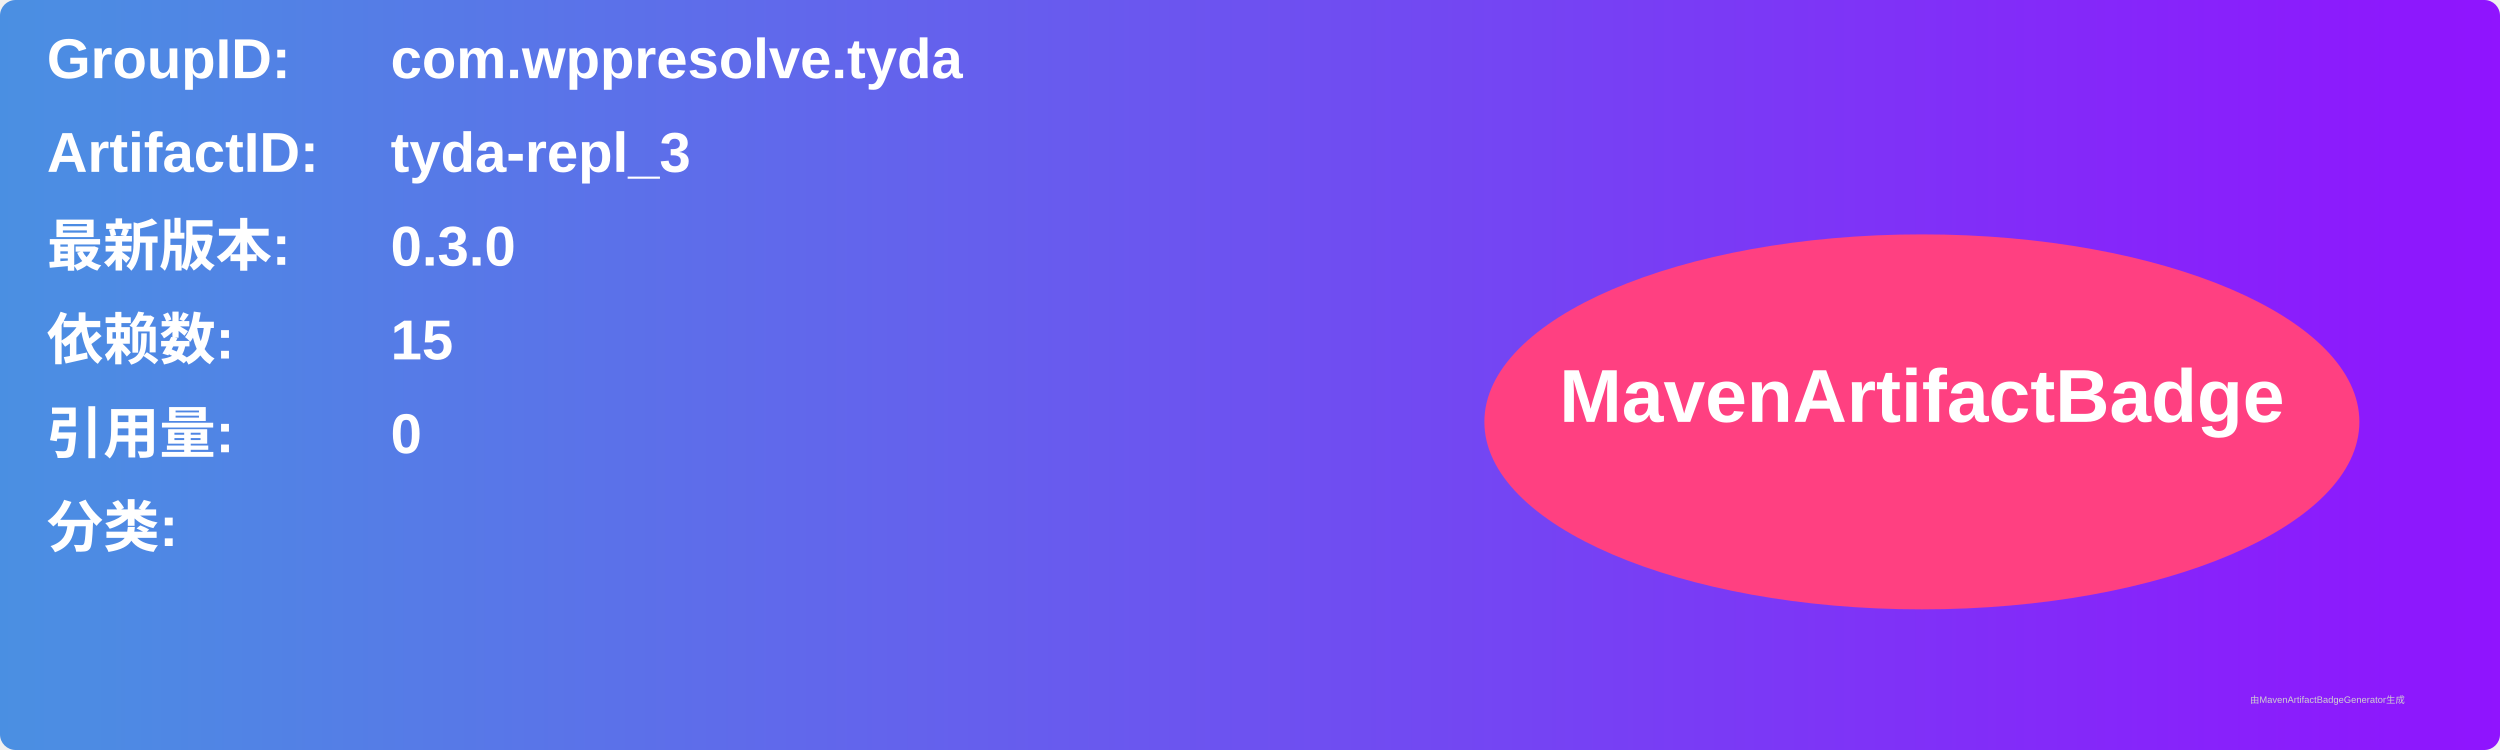
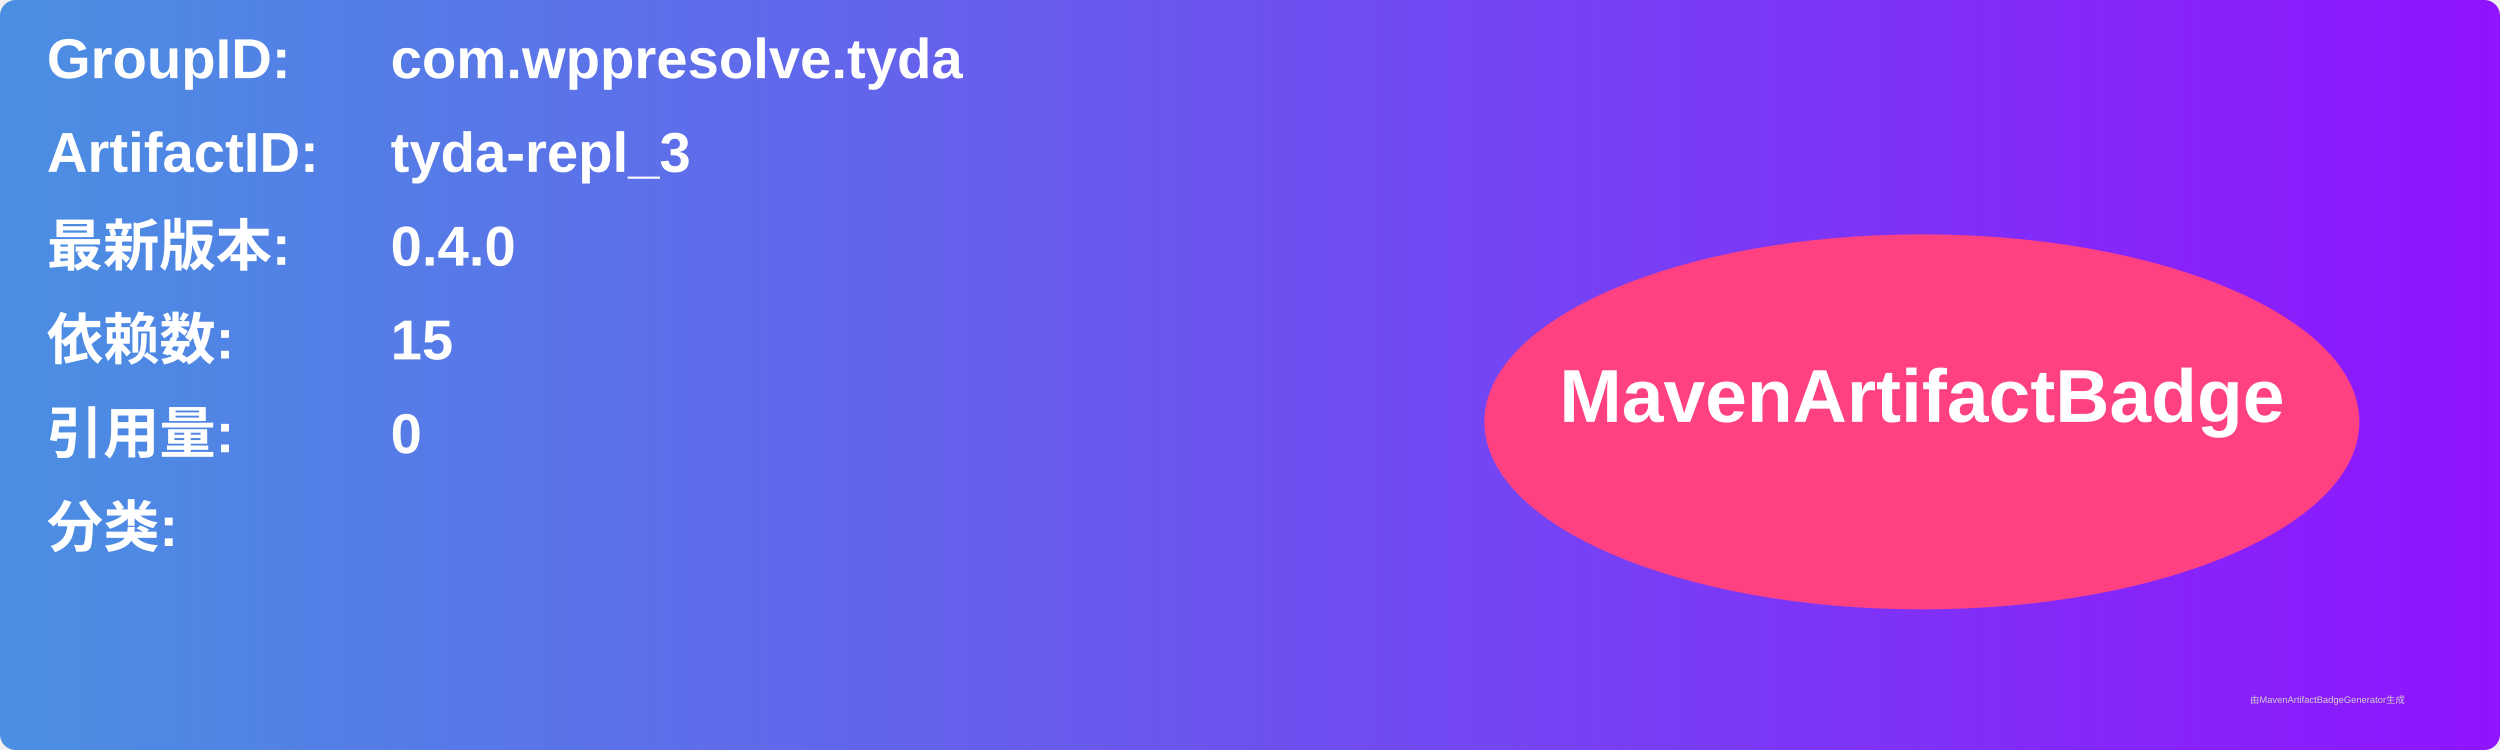
<svg xmlns="http://www.w3.org/2000/svg" width="800" height="240" viewBox="0 0 800 240">
  <linearGradient id="grad" x1="0%" y1="0%" x2="100%" y2="0%">
    <stop offset="0%" stop-color="#4a90e2" />
    <stop offset="100%" stop-color="#9013fe" />
  </linearGradient>
  <rect width="100%" height="100%" rx="5" ry="5" fill="url(#grad)" />
  <g transform="translate(15, 15)">
    <text x="0" y="10" font-family="Arial" font-size="18" fill="white" font-weight="bold" width="260">GroupID:</text>
    <text x="110" y="10" font-family="Arial" font-size="18" fill="white" font-weight="bold" width="460">com.wppresolve.tyda</text>
    <text x="0" y="40" font-family="Arial" font-size="18" fill="white" font-weight="bold" width="260">ArtifactID:</text>
    <text x="110" y="40" font-family="Arial" font-size="18" fill="white" font-weight="bold" width="460">tyda-repl_3</text>
    <text x="0" y="70" font-family="Arial" font-size="18" fill="white" font-weight="bold">最新版本:</text>
    <text x="110" y="70" font-family="Arial" font-size="18" fill="white" font-weight="bold">
-       <tspan font-weight="bold">0.3.0</tspan>
+       <tspan font-weight="bold">0.4.0</tspan>
    </text>
    <text x="0" y="100" font-family="Arial" font-size="18" fill="white" font-weight="bold">依赖数: </text>
    <text x="110" y="100" font-family="Arial" font-size="18" fill="white">
      <tspan font-weight="bold">15</tspan>
    </text>
    <text x="0" y="130" font-family="Arial" font-size="18" fill="white" font-weight="bold">引用量: </text>
    <text x="110" y="130" font-family="Arial" font-size="18" fill="white">
      <tspan font-weight="bold">0</tspan>
    </text>
    <text x="0" y="160" font-family="Arial" font-size="18" fill="white" font-weight="bold">分类:</text>
    <text x="10" y="190" font-family="Arial" font-size="10" fill="white">
      <tspan font-weight="bold" />
    </text>
    <ellipse cx="600" cy="120" rx="140" ry="60" fill="#ff4081" />
    <text x="600" y="120" text-anchor="middle" font-family="Arial" font-size="24" fill="white" font-weight="bold">MavenArtifactBadge</text>
  </g>
  <text x="720" y="225" font-family="Arial" font-size="3" fill="#d0d0d0">由MavenArtifactBadgeGenerator生成</text>
</svg>
